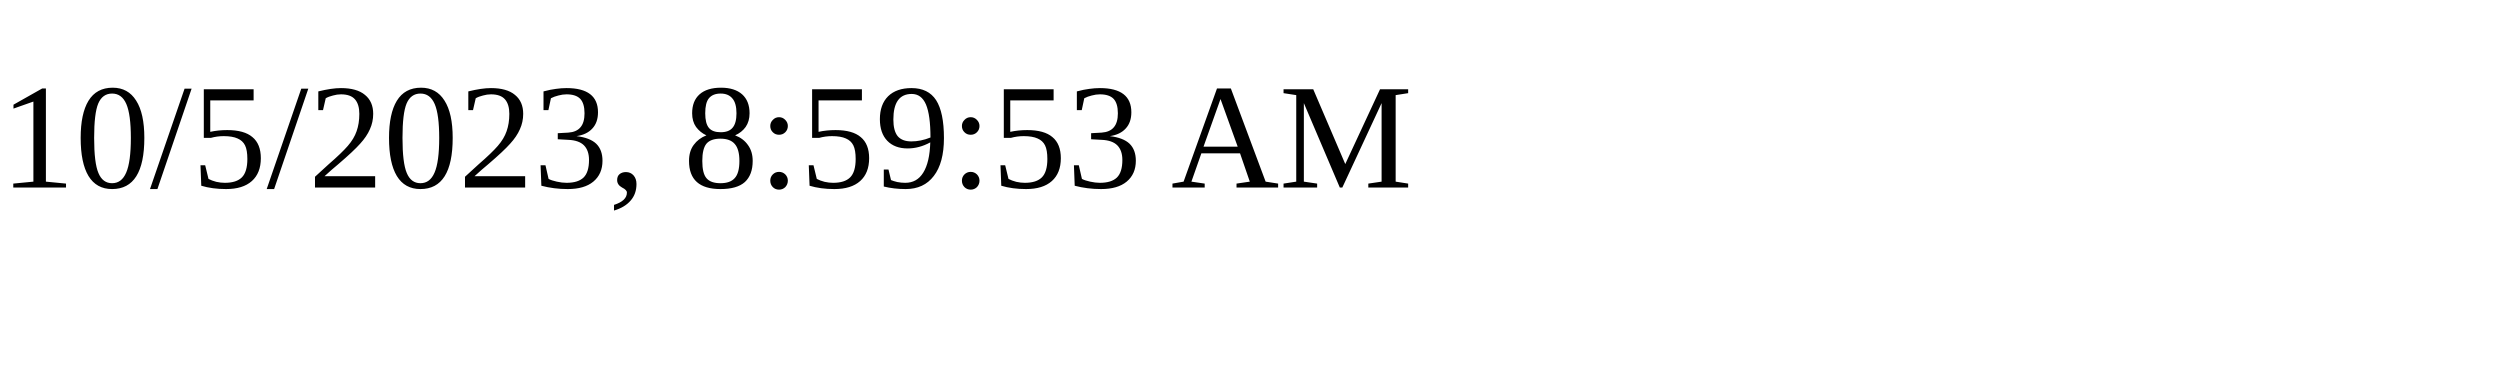
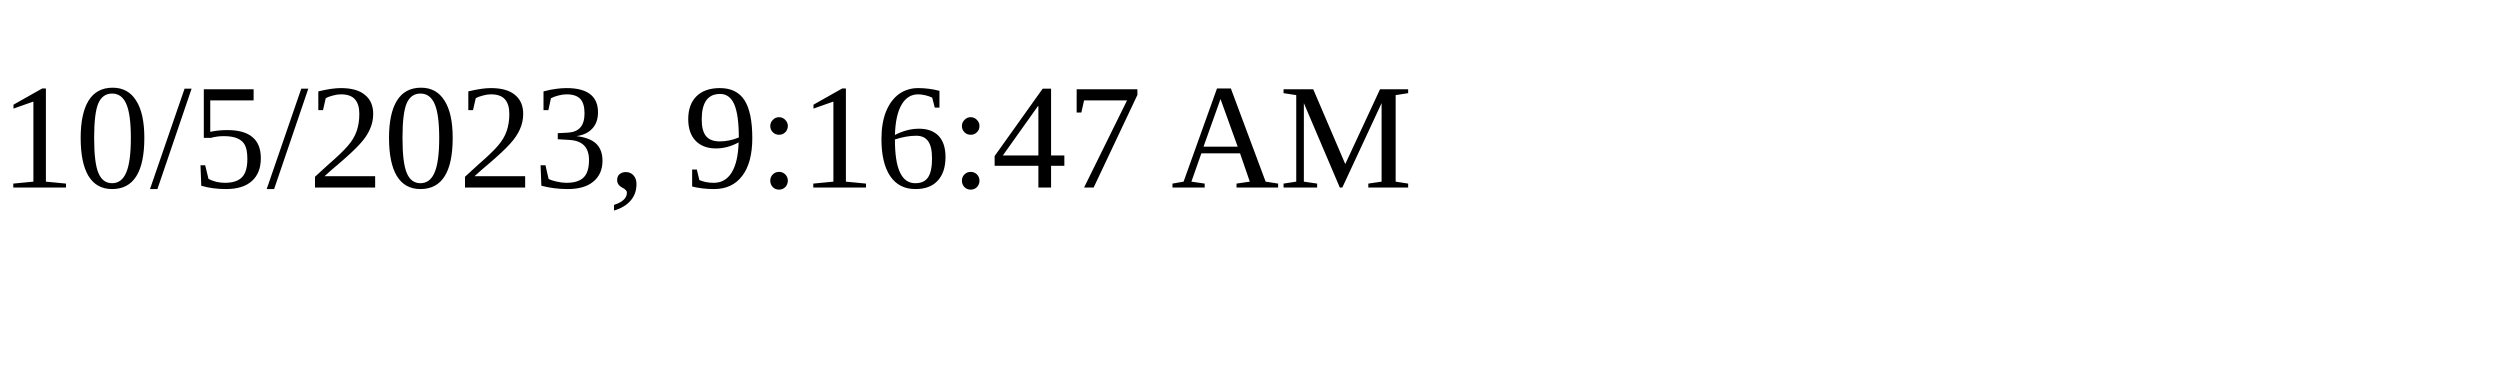
<svg xmlns="http://www.w3.org/2000/svg" height="30" width="200">
-   <text x="0" y="15">10/5/2023, 8:59:53 AM</text>
+   <text x="0" y="15">10/5/2023, 9:16:47 AM</text>
</svg>
